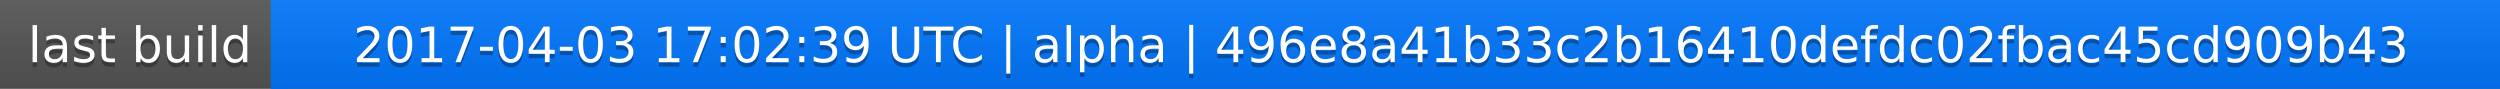
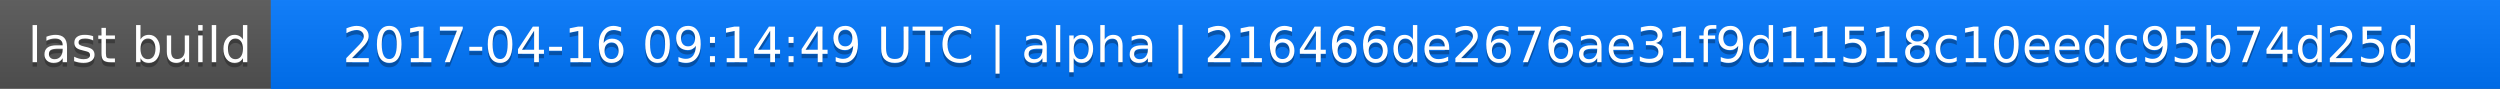
<svg xmlns="http://www.w3.org/2000/svg" width="563" height="20">
  <linearGradient id="a" x2="0" y2="100%">
    <stop offset="0" stop-color="#bbb" stop-opacity=".1" />
    <stop offset="1" stop-opacity=".1" />
  </linearGradient>
  <rect rx="0" width="563" height="20" fill="#555" />
  <rect rx="0" x="61" width="502" height="20" fill="#07f" />
  <path fill="#07f" d="M61 0h4v20h-4z" />
  <rect rx="0" width="563" height="20" fill="url(#a)" />
  <g fill="#fff" text-anchor="middle" font-family="DejaVu Sans,Verdana,Geneva,sans-serif" font-size="11">
    <text x="31.5" y="15" fill="#010101" fill-opacity=".3">last build</text>
    <text x="31.5" y="14">last build</text>
-     <text x="311" y="15" fill="#010101" fill-opacity=".3">2017-04-03 17:02:39 UTC | alpha | 496e8a41b33c2b16410defdc02fbac45cd909b43</text>
-     <text x="311" y="14">2017-04-03 17:02:39 UTC | alpha | 496e8a41b33c2b16410defdc02fbac45cd909b43</text>
+     <text x="311" y="15" fill="#010101" fill-opacity=".3">2017-04-16 09:14:49 UTC | alpha | 216466de2676ae31f9d11518c10eedc95b74d25d</text>
+     <text x="311" y="14">2017-04-16 09:14:49 UTC | alpha | 216466de2676ae31f9d11518c10eedc95b74d25d</text>
  </g>
</svg>
